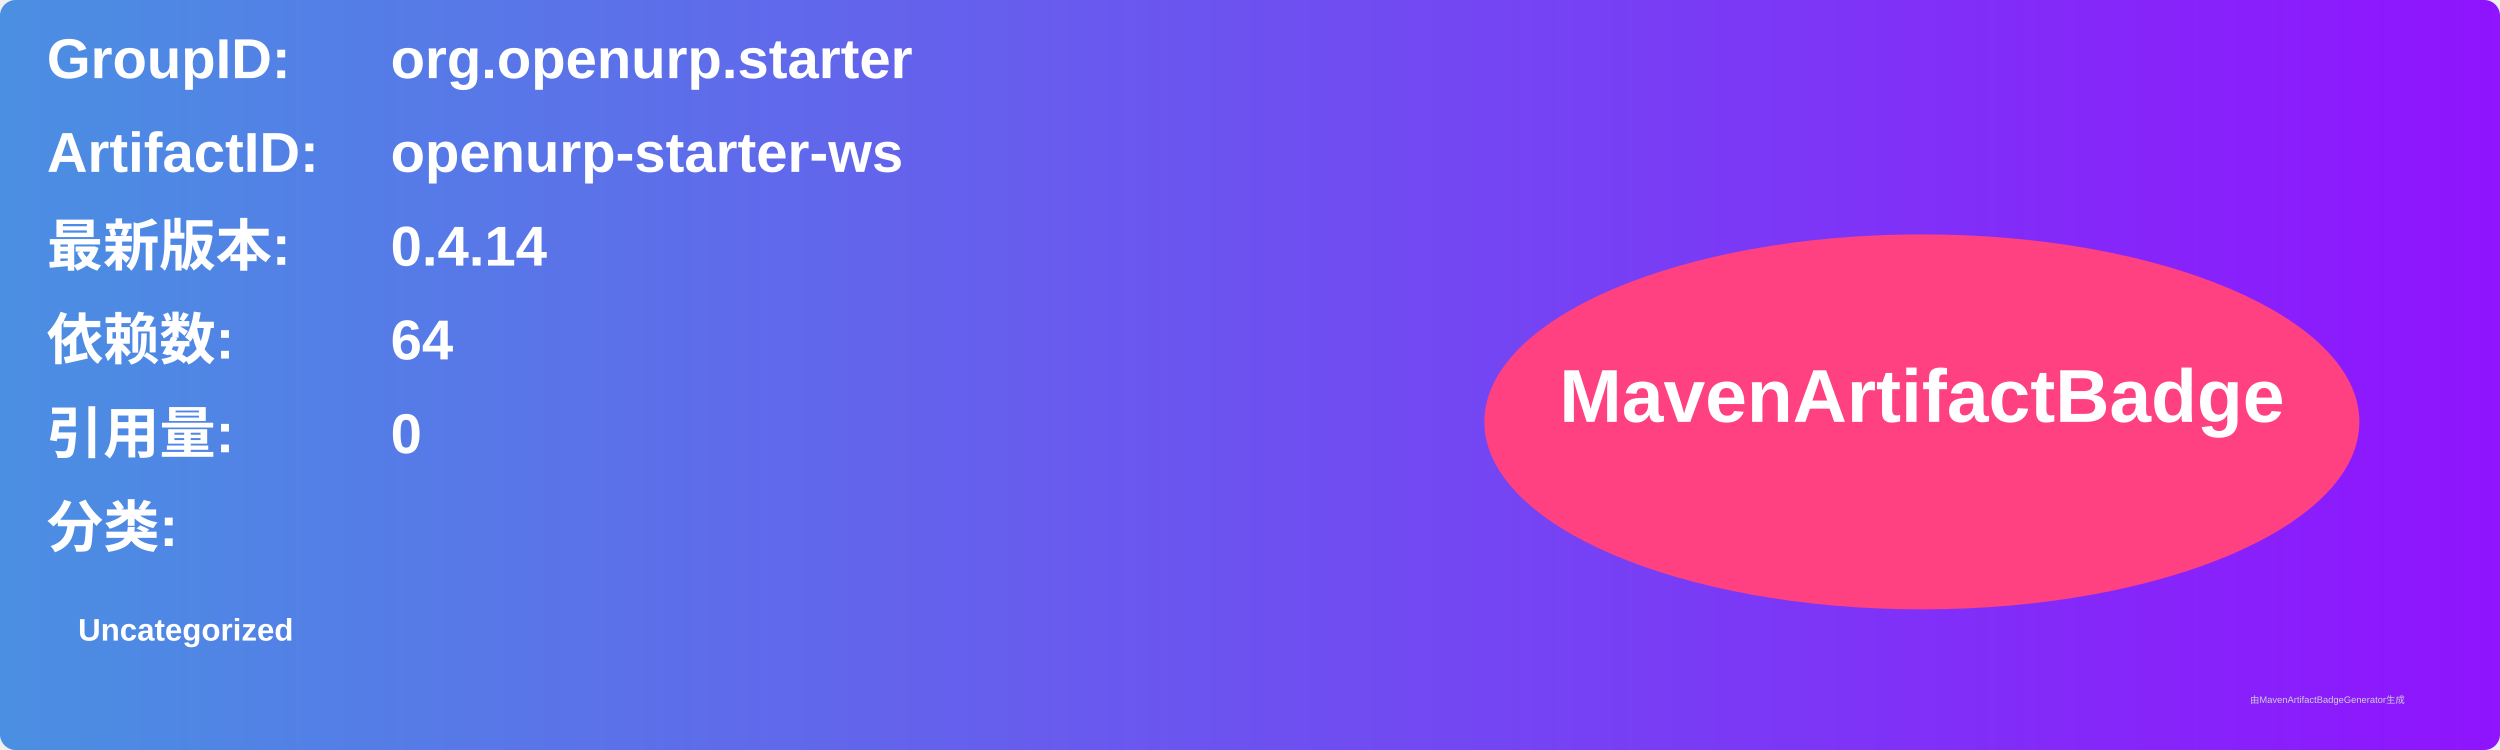
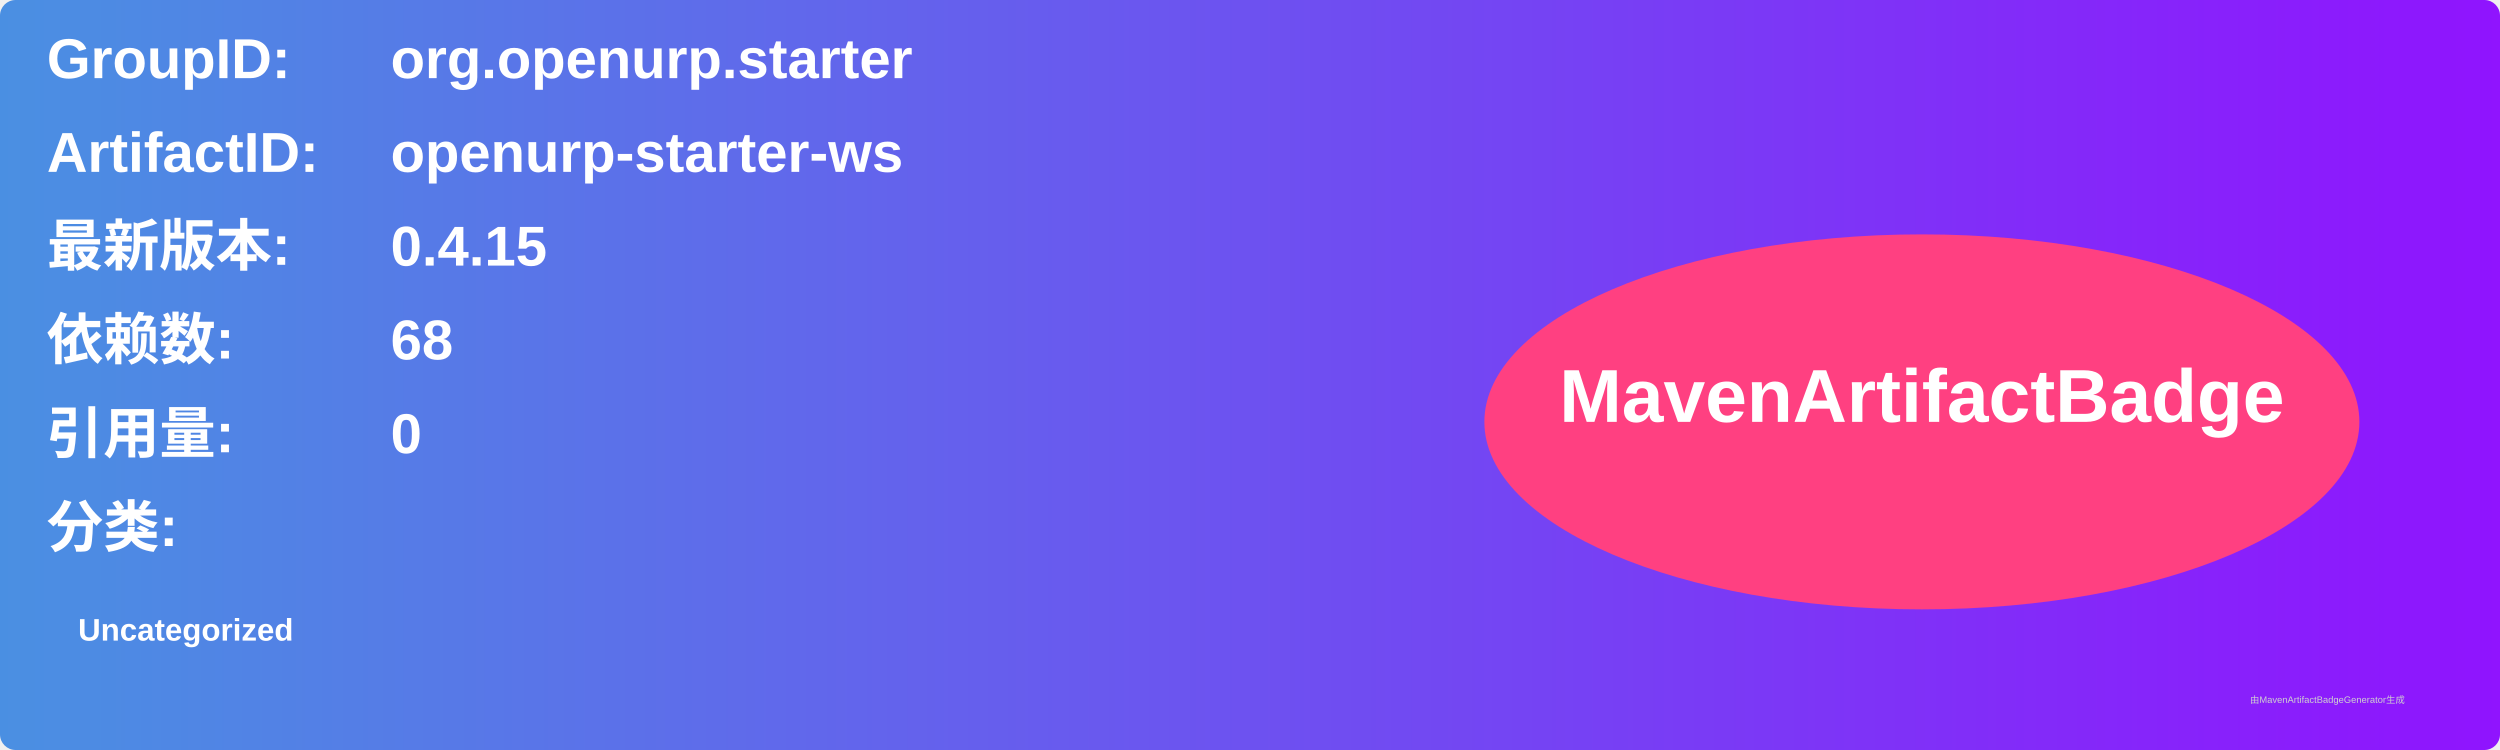
<svg xmlns="http://www.w3.org/2000/svg" width="800" height="240" viewBox="0 0 800 240">
  <linearGradient id="grad" x1="0%" y1="0%" x2="100%" y2="0%">
    <stop offset="0%" stop-color="#4a90e2" />
    <stop offset="100%" stop-color="#9013fe" />
  </linearGradient>
  <rect width="100%" height="100%" rx="5" ry="5" fill="url(#grad)" />
  <g transform="translate(15, 15)">
    <text x="0" y="10" font-family="Arial" font-size="18" fill="white" font-weight="bold" width="260">GroupID:</text>
    <text x="110" y="10" font-family="Arial" font-size="18" fill="white" font-weight="bold" width="460">org.openurp.starter</text>
    <text x="0" y="40" font-family="Arial" font-size="18" fill="white" font-weight="bold" width="260">ArtifactID:</text>
    <text x="110" y="40" font-family="Arial" font-size="18" fill="white" font-weight="bold" width="460">openurp-starter-ws</text>
    <text x="0" y="70" font-family="Arial" font-size="18" fill="white" font-weight="bold">最新版本:</text>
    <text x="110" y="70" font-family="Arial" font-size="18" fill="white" font-weight="bold">
-       <tspan font-weight="bold">0.4.14</tspan>
+       <tspan font-weight="bold">0.4.15</tspan>
    </text>
    <text x="0" y="100" font-family="Arial" font-size="18" fill="white" font-weight="bold">依赖数: </text>
    <text x="110" y="100" font-family="Arial" font-size="18" fill="white">
-       <tspan font-weight="bold">64</tspan>
+       <tspan font-weight="bold">68</tspan>
    </text>
    <text x="0" y="130" font-family="Arial" font-size="18" fill="white" font-weight="bold">引用量: </text>
    <text x="110" y="130" font-family="Arial" font-size="18" fill="white">
      <tspan font-weight="bold">0</tspan>
    </text>
    <text x="0" y="160" font-family="Arial" font-size="18" fill="white" font-weight="bold">分类:</text>
    <text x="10" y="190" font-family="Arial" font-size="10" fill="white">
      <tspan font-weight="bold">Uncategorized</tspan>
    </text>
    <ellipse cx="600" cy="120" rx="140" ry="60" fill="#ff4081" />
    <text x="600" y="120" text-anchor="middle" font-family="Arial" font-size="24" fill="white" font-weight="bold">MavenArtifactBadge</text>
  </g>
  <text x="720" y="225" font-family="Arial" font-size="3" fill="#d0d0d0">由MavenArtifactBadgeGenerator生成</text>
</svg>
